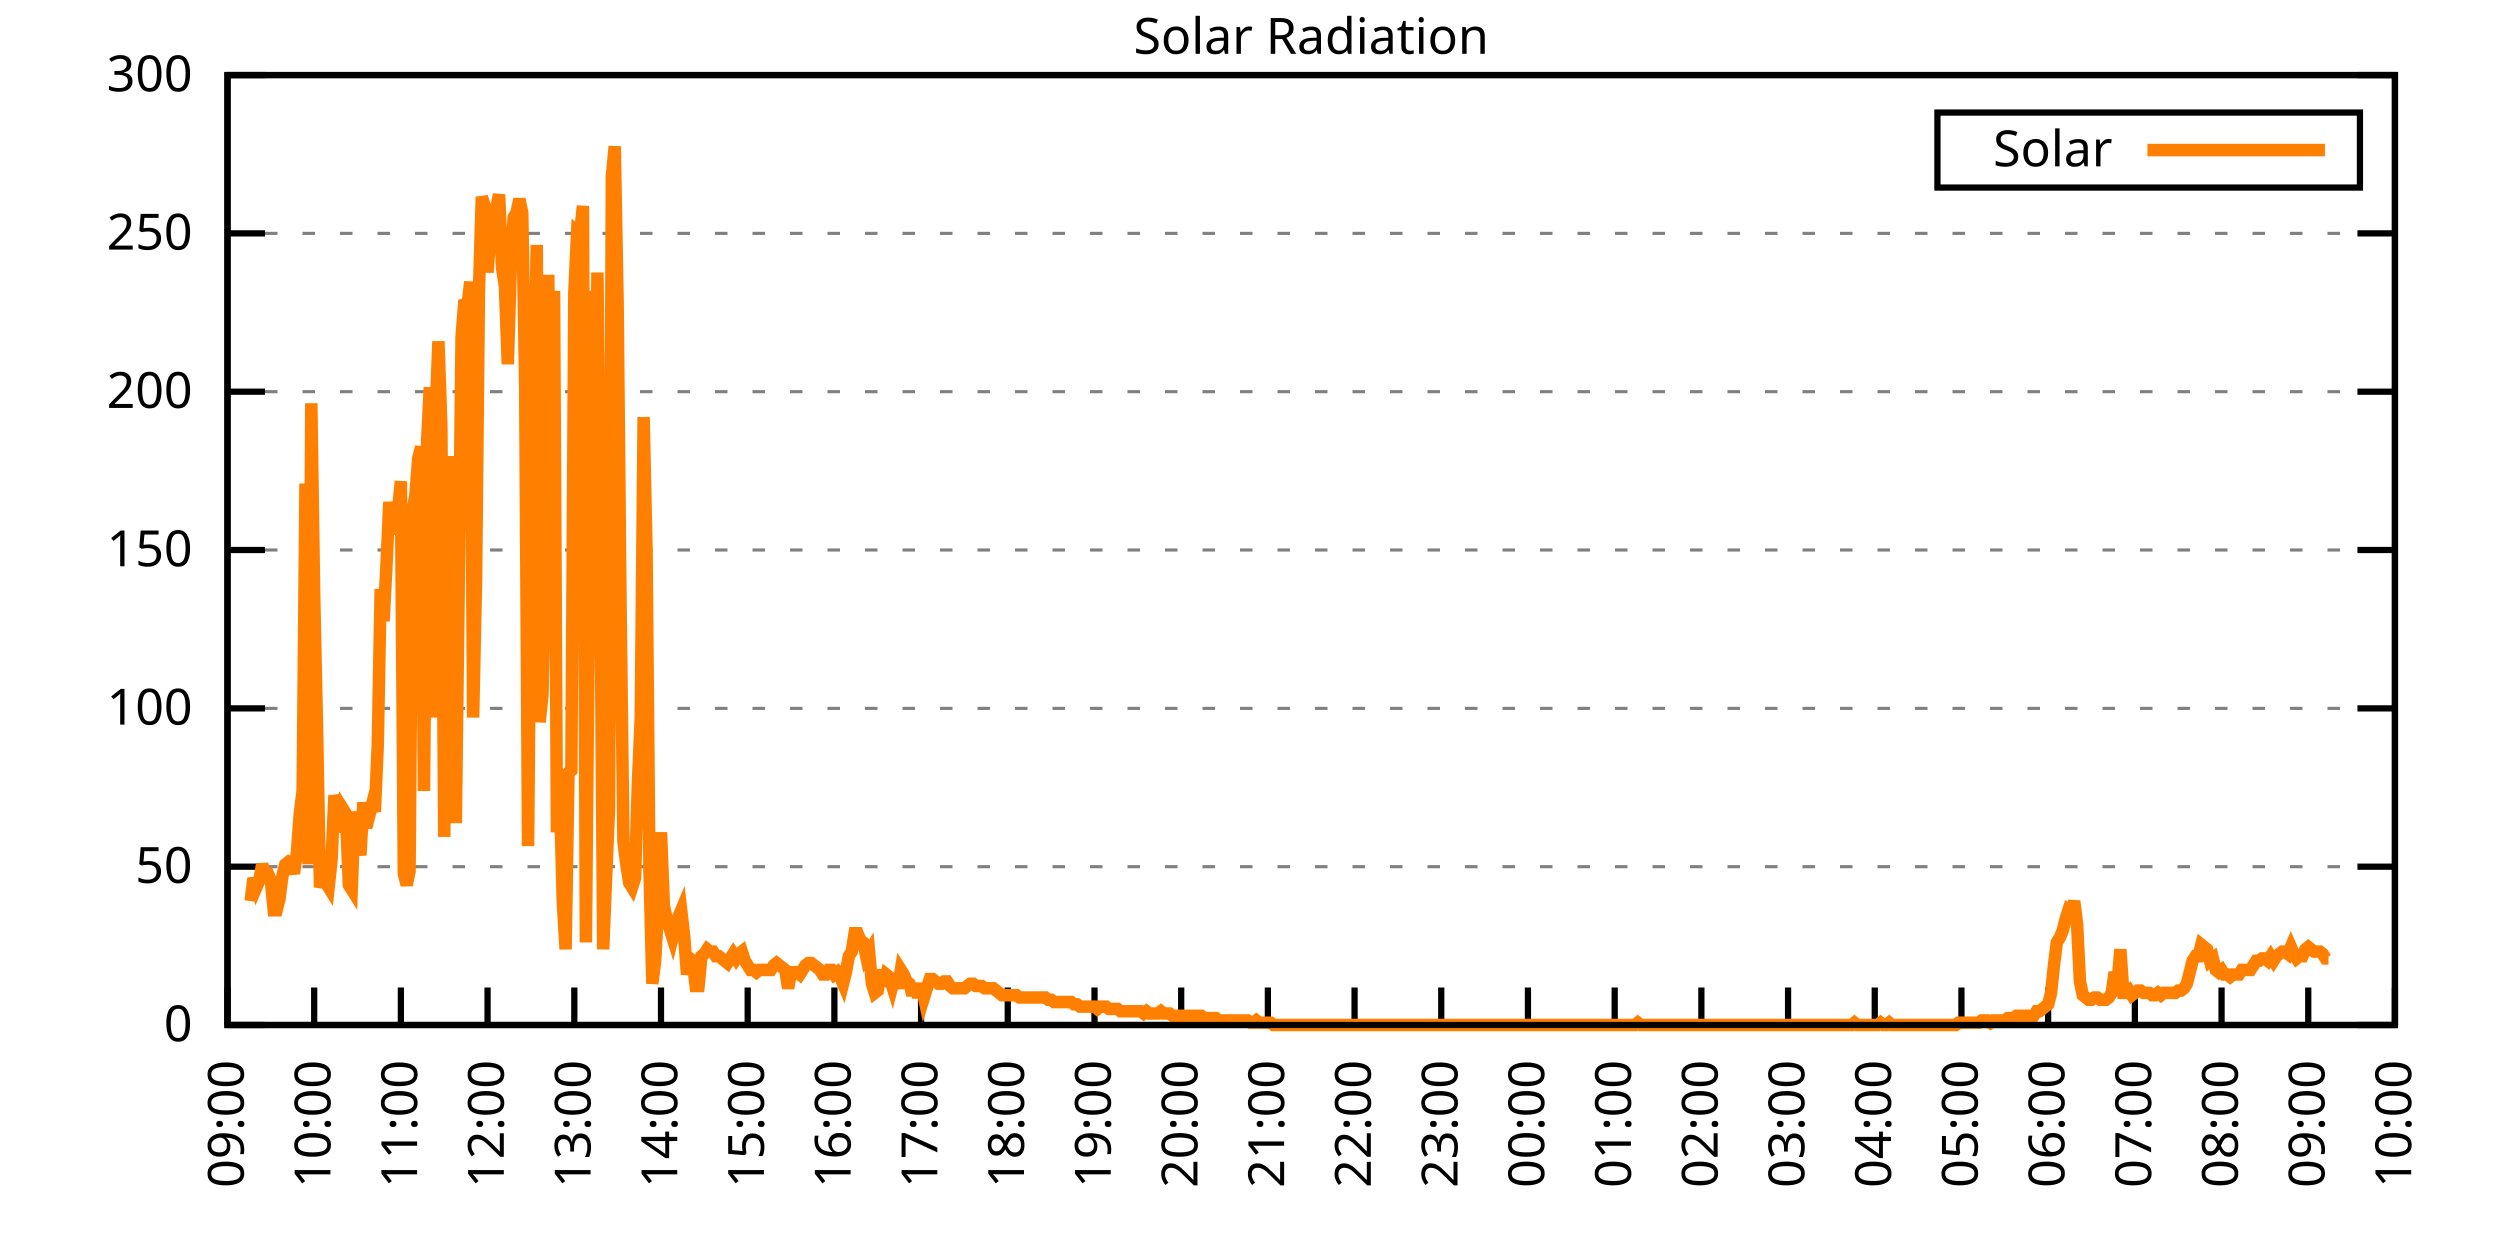
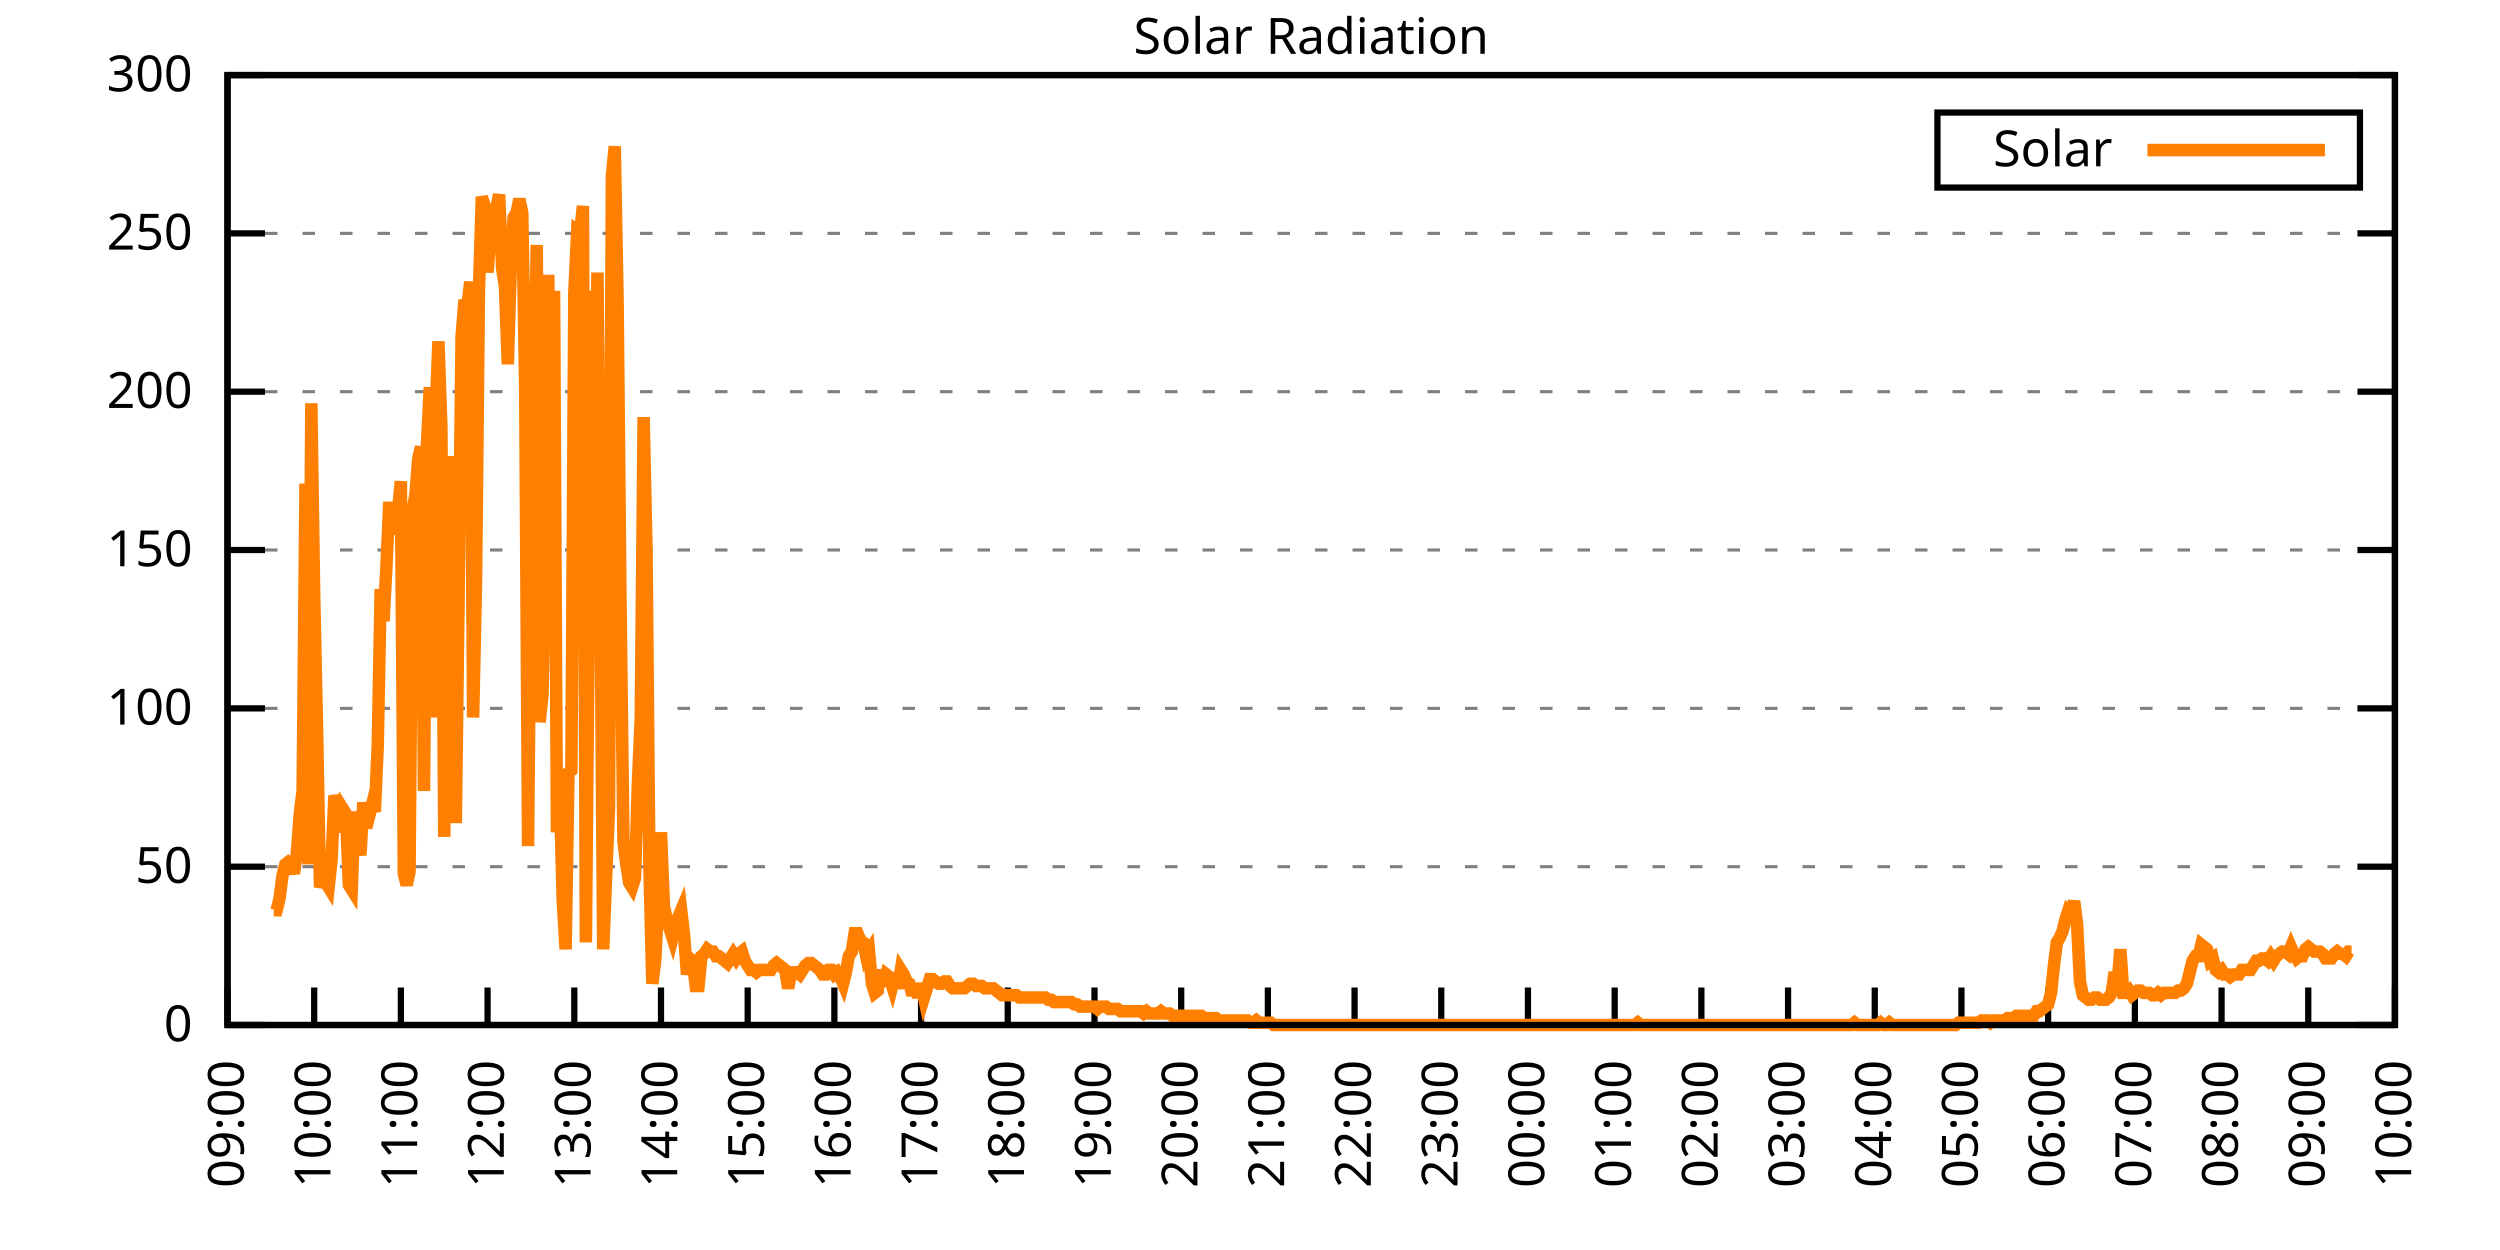
<svg xmlns="http://www.w3.org/2000/svg" xmlns:xlink="http://www.w3.org/1999/xlink" width="400" height="200" viewBox="0 0 400 200">
  <g id="gnuplot_canvas">
    <rect x="0" y="0" width="400" height="200" fill="none" />
    <defs>
      <circle id="gpDot" r="0.5" stroke-width="0.5" stroke="currentColor" />
      <path id="gpPt0" stroke-width="0.333" stroke="currentColor" d="M-1,0 h2 M0,-1 v2" />
      <path id="gpPt1" stroke-width="0.333" stroke="currentColor" d="M-1,-1 L1,1 M1,-1 L-1,1" />
      <path id="gpPt2" stroke-width="0.333" stroke="currentColor" d="M-1,0 L1,0 M0,-1 L0,1 M-1,-1 L1,1 M-1,1 L1,-1" />
      <rect id="gpPt3" stroke-width="0.333" stroke="currentColor" x="-1" y="-1" width="2" height="2" />
      <rect id="gpPt4" stroke-width="0.333" stroke="currentColor" fill="currentColor" x="-1" y="-1" width="2" height="2" />
      <circle id="gpPt5" stroke-width="0.333" stroke="currentColor" cx="0" cy="0" r="1" />
      <use xlink:href="#gpPt5" id="gpPt6" fill="currentColor" stroke="none" />
      <path id="gpPt7" stroke-width="0.333" stroke="currentColor" d="M0,-1.33 L-1.33,0.67 L1.33,0.67 z" />
      <use xlink:href="#gpPt7" id="gpPt8" fill="currentColor" stroke="none" />
      <use xlink:href="#gpPt7" id="gpPt9" stroke="currentColor" transform="rotate(180)" />
      <use xlink:href="#gpPt9" id="gpPt10" fill="currentColor" stroke="none" />
      <use xlink:href="#gpPt3" id="gpPt11" stroke="currentColor" transform="rotate(45)" />
      <use xlink:href="#gpPt11" id="gpPt12" fill="currentColor" stroke="none" />
      <path id="gpPt13" stroke-width="0.333" stroke="currentColor" d="M0,1.330 L1.265,0.411 L0.782,-1.067 L-0.782,-1.076 L-1.265,0.411 z" />
      <use xlink:href="#gpPt13" id="gpPt14" fill="currentColor" stroke="none" />
      <filter id="textbox" filterUnits="objectBoundingBox" x="0" y="0" height="1" width="1">
        <feFlood flood-color="white" flood-opacity="1" result="bgnd" />
        <feComposite in="SourceGraphic" in2="bgnd" operator="atop" />
      </filter>
      <filter id="greybox" filterUnits="objectBoundingBox" x="0" y="0" height="1" width="1">
        <feFlood flood-color="lightgrey" flood-opacity="1" result="grey" />
        <feComposite in="SourceGraphic" in2="grey" operator="atop" />
      </filter>
    </defs>
    <g fill="none" color="white" stroke="currentColor" stroke-width="1.00" stroke-linecap="butt" stroke-linejoin="miter">
</g>
    <g fill="none" color="black" stroke="currentColor" stroke-width="1.00" stroke-linecap="butt" stroke-linejoin="miter">
      <g stroke="none" shape-rendering="crispEdges">
        <polygon fill="rgb(255, 255, 255)" points="36.40,164.00 383.18,164.00 383.18,12.02 36.40,12.02 " />
      </g>
    </g>
    <g fill="none" color="black" stroke="currentColor" stroke-width="1.00" stroke-linecap="butt" stroke-linejoin="miter">
</g>
    <g fill="none" color="black" stroke="black" stroke-width="0.50" stroke-linecap="butt" stroke-linejoin="miter">
</g>
    <g fill="none" color="gray" stroke="currentColor" stroke-width="0.50" stroke-linecap="butt" stroke-linejoin="miter">
      <path stroke="gray" stroke-dasharray="2,4" class="gridline" d="M36.40,164.00 L383.19,164.00  " />
    </g>
    <g fill="none" color="gray" stroke="gray" stroke-width="1.00" stroke-linecap="butt" stroke-linejoin="miter">
</g>
    <g fill="none" color="black" stroke="currentColor" stroke-width="1.00" stroke-linecap="butt" stroke-linejoin="miter">
      <path stroke="black" d="M36.40,164.00 L42.40,164.00 M383.19,164.00 L377.19,164.00  " />
      <g transform="translate(30.80,166.60)" stroke="none" fill="black" font-family="Sans" font-size="8.00" text-anchor="end">
        <text>
          <tspan font-family="Sans"> 0</tspan>
        </text>
      </g>
    </g>
    <g fill="none" color="black" stroke="currentColor" stroke-width="1.00" stroke-linecap="butt" stroke-linejoin="miter">
</g>
    <g fill="none" color="black" stroke="black" stroke-width="0.50" stroke-linecap="butt" stroke-linejoin="miter">
</g>
    <g fill="none" color="gray" stroke="currentColor" stroke-width="0.50" stroke-linecap="butt" stroke-linejoin="miter">
      <path stroke="gray" stroke-dasharray="2,4" class="gridline" d="M36.40,138.67 L383.19,138.67  " />
    </g>
    <g fill="none" color="gray" stroke="gray" stroke-width="1.00" stroke-linecap="butt" stroke-linejoin="miter">
</g>
    <g fill="none" color="black" stroke="currentColor" stroke-width="1.00" stroke-linecap="butt" stroke-linejoin="miter">
      <path stroke="black" d="M36.40,138.67 L42.40,138.67 M383.19,138.67 L377.19,138.67  " />
      <g transform="translate(30.80,141.27)" stroke="none" fill="black" font-family="Sans" font-size="8.00" text-anchor="end">
        <text>
          <tspan font-family="Sans"> 50</tspan>
        </text>
      </g>
    </g>
    <g fill="none" color="black" stroke="currentColor" stroke-width="1.00" stroke-linecap="butt" stroke-linejoin="miter">
</g>
    <g fill="none" color="black" stroke="black" stroke-width="0.50" stroke-linecap="butt" stroke-linejoin="miter">
</g>
    <g fill="none" color="gray" stroke="currentColor" stroke-width="0.50" stroke-linecap="butt" stroke-linejoin="miter">
      <path stroke="gray" stroke-dasharray="2,4" class="gridline" d="M36.40,113.34 L383.19,113.34  " />
    </g>
    <g fill="none" color="gray" stroke="gray" stroke-width="1.00" stroke-linecap="butt" stroke-linejoin="miter">
</g>
    <g fill="none" color="black" stroke="currentColor" stroke-width="1.00" stroke-linecap="butt" stroke-linejoin="miter">
      <path stroke="black" d="M36.40,113.34 L42.40,113.34 M383.19,113.34 L377.19,113.34  " />
      <g transform="translate(30.80,115.94)" stroke="none" fill="black" font-family="Sans" font-size="8.00" text-anchor="end">
        <text>
          <tspan font-family="Sans"> 100</tspan>
        </text>
      </g>
    </g>
    <g fill="none" color="black" stroke="currentColor" stroke-width="1.00" stroke-linecap="butt" stroke-linejoin="miter">
</g>
    <g fill="none" color="black" stroke="black" stroke-width="0.50" stroke-linecap="butt" stroke-linejoin="miter">
</g>
    <g fill="none" color="gray" stroke="currentColor" stroke-width="0.50" stroke-linecap="butt" stroke-linejoin="miter">
      <path stroke="gray" stroke-dasharray="2,4" class="gridline" d="M36.40,88.00 L383.19,88.00  " />
    </g>
    <g fill="none" color="gray" stroke="gray" stroke-width="1.00" stroke-linecap="butt" stroke-linejoin="miter">
</g>
    <g fill="none" color="black" stroke="currentColor" stroke-width="1.00" stroke-linecap="butt" stroke-linejoin="miter">
      <path stroke="black" d="M36.40,88.00 L42.40,88.00 M383.19,88.00 L377.19,88.00  " />
      <g transform="translate(30.80,90.60)" stroke="none" fill="black" font-family="Sans" font-size="8.00" text-anchor="end">
        <text>
          <tspan font-family="Sans"> 150</tspan>
        </text>
      </g>
    </g>
    <g fill="none" color="black" stroke="currentColor" stroke-width="1.00" stroke-linecap="butt" stroke-linejoin="miter">
</g>
    <g fill="none" color="black" stroke="black" stroke-width="0.50" stroke-linecap="butt" stroke-linejoin="miter">
</g>
    <g fill="none" color="gray" stroke="currentColor" stroke-width="0.50" stroke-linecap="butt" stroke-linejoin="miter">
      <path stroke="gray" stroke-dasharray="2,4" class="gridline" d="M36.40,62.67 L383.19,62.67  " />
    </g>
    <g fill="none" color="gray" stroke="gray" stroke-width="1.00" stroke-linecap="butt" stroke-linejoin="miter">
</g>
    <g fill="none" color="black" stroke="currentColor" stroke-width="1.00" stroke-linecap="butt" stroke-linejoin="miter">
      <path stroke="black" d="M36.40,62.67 L42.40,62.67 M383.19,62.67 L377.19,62.67  " />
      <g transform="translate(30.80,65.27)" stroke="none" fill="black" font-family="Sans" font-size="8.00" text-anchor="end">
        <text>
          <tspan font-family="Sans"> 200</tspan>
        </text>
      </g>
    </g>
    <g fill="none" color="black" stroke="currentColor" stroke-width="1.00" stroke-linecap="butt" stroke-linejoin="miter">
</g>
    <g fill="none" color="black" stroke="black" stroke-width="0.50" stroke-linecap="butt" stroke-linejoin="miter">
</g>
    <g fill="none" color="gray" stroke="currentColor" stroke-width="0.50" stroke-linecap="butt" stroke-linejoin="miter">
      <path stroke="gray" stroke-dasharray="2,4" class="gridline" d="M36.40,37.34 L383.19,37.34  " />
    </g>
    <g fill="none" color="gray" stroke="gray" stroke-width="1.00" stroke-linecap="butt" stroke-linejoin="miter">
</g>
    <g fill="none" color="black" stroke="currentColor" stroke-width="1.00" stroke-linecap="butt" stroke-linejoin="miter">
      <path stroke="black" d="M36.40,37.34 L42.40,37.34 M383.19,37.34 L377.19,37.34  " />
      <g transform="translate(30.80,39.94)" stroke="none" fill="black" font-family="Sans" font-size="8.00" text-anchor="end">
        <text>
          <tspan font-family="Sans"> 250</tspan>
        </text>
      </g>
    </g>
    <g fill="none" color="black" stroke="currentColor" stroke-width="1.00" stroke-linecap="butt" stroke-linejoin="miter">
</g>
    <g fill="none" color="black" stroke="black" stroke-width="0.50" stroke-linecap="butt" stroke-linejoin="miter">
</g>
    <g fill="none" color="gray" stroke="currentColor" stroke-width="0.50" stroke-linecap="butt" stroke-linejoin="miter">
      <path stroke="gray" stroke-dasharray="2,4" class="gridline" d="M36.40,12.01 L383.19,12.01  " />
    </g>
    <g fill="none" color="gray" stroke="gray" stroke-width="1.00" stroke-linecap="butt" stroke-linejoin="miter">
</g>
    <g fill="none" color="black" stroke="currentColor" stroke-width="1.00" stroke-linecap="butt" stroke-linejoin="miter">
      <path stroke="black" d="M36.40,12.01 L42.40,12.01 M383.19,12.01 L377.19,12.01  " />
      <g transform="translate(30.80,14.61)" stroke="none" fill="black" font-family="Sans" font-size="8.00" text-anchor="end">
        <text>
          <tspan font-family="Sans"> 300</tspan>
        </text>
      </g>
    </g>
    <g fill="none" color="black" stroke="currentColor" stroke-width="1.00" stroke-linecap="butt" stroke-linejoin="miter">
      <path stroke="black" d="M36.40,164.00 L36.40,158.00  " />
      <g transform="translate(39.00,169.60) rotate(270.00)" stroke="none" fill="black" font-family="Sans" font-size="8.00" text-anchor="end">
        <text>
          <tspan font-family="Sans">09:00</tspan>
        </text>
      </g>
    </g>
    <g fill="none" color="black" stroke="currentColor" stroke-width="1.00" stroke-linecap="butt" stroke-linejoin="miter">
      <path stroke="black" d="M50.27,164.00 L50.27,158.00  " />
      <g transform="translate(52.87,169.60) rotate(270.00)" stroke="none" fill="black" font-family="Sans" font-size="8.00" text-anchor="end">
        <text>
          <tspan font-family="Sans">10:00</tspan>
        </text>
      </g>
    </g>
    <g fill="none" color="black" stroke="currentColor" stroke-width="1.00" stroke-linecap="butt" stroke-linejoin="miter">
      <path stroke="black" d="M64.14,164.00 L64.14,158.00  " />
      <g transform="translate(66.74,169.60) rotate(270.00)" stroke="none" fill="black" font-family="Sans" font-size="8.00" text-anchor="end">
        <text>
          <tspan font-family="Sans">11:00</tspan>
        </text>
      </g>
    </g>
    <g fill="none" color="black" stroke="currentColor" stroke-width="1.00" stroke-linecap="butt" stroke-linejoin="miter">
      <path stroke="black" d="M78.01,164.00 L78.01,158.00  " />
      <g transform="translate(80.61,169.60) rotate(270.00)" stroke="none" fill="black" font-family="Sans" font-size="8.00" text-anchor="end">
        <text>
          <tspan font-family="Sans">12:00</tspan>
        </text>
      </g>
    </g>
    <g fill="none" color="black" stroke="currentColor" stroke-width="1.00" stroke-linecap="butt" stroke-linejoin="miter">
      <path stroke="black" d="M91.89,164.00 L91.89,158.00  " />
      <g transform="translate(94.49,169.60) rotate(270.00)" stroke="none" fill="black" font-family="Sans" font-size="8.00" text-anchor="end">
        <text>
          <tspan font-family="Sans">13:00</tspan>
        </text>
      </g>
    </g>
    <g fill="none" color="black" stroke="currentColor" stroke-width="1.00" stroke-linecap="butt" stroke-linejoin="miter">
      <path stroke="black" d="M105.76,164.00 L105.76,158.00  " />
      <g transform="translate(108.36,169.60) rotate(270.00)" stroke="none" fill="black" font-family="Sans" font-size="8.00" text-anchor="end">
        <text>
          <tspan font-family="Sans">14:00</tspan>
        </text>
      </g>
    </g>
    <g fill="none" color="black" stroke="currentColor" stroke-width="1.00" stroke-linecap="butt" stroke-linejoin="miter">
      <path stroke="black" d="M119.63,164.00 L119.63,158.00  " />
      <g transform="translate(122.23,169.60) rotate(270.00)" stroke="none" fill="black" font-family="Sans" font-size="8.00" text-anchor="end">
        <text>
          <tspan font-family="Sans">15:00</tspan>
        </text>
      </g>
    </g>
    <g fill="none" color="black" stroke="currentColor" stroke-width="1.00" stroke-linecap="butt" stroke-linejoin="miter">
      <path stroke="black" d="M133.50,164.00 L133.50,158.00  " />
      <g transform="translate(136.10,169.60) rotate(270.00)" stroke="none" fill="black" font-family="Sans" font-size="8.00" text-anchor="end">
        <text>
          <tspan font-family="Sans">16:00</tspan>
        </text>
      </g>
    </g>
    <g fill="none" color="black" stroke="currentColor" stroke-width="1.00" stroke-linecap="butt" stroke-linejoin="miter">
      <path stroke="black" d="M147.37,164.00 L147.37,158.00  " />
      <g transform="translate(149.97,169.60) rotate(270.00)" stroke="none" fill="black" font-family="Sans" font-size="8.00" text-anchor="end">
        <text>
          <tspan font-family="Sans">17:00</tspan>
        </text>
      </g>
    </g>
    <g fill="none" color="black" stroke="currentColor" stroke-width="1.00" stroke-linecap="butt" stroke-linejoin="miter">
      <path stroke="black" d="M161.24,164.00 L161.24,158.00  " />
      <g transform="translate(163.84,169.60) rotate(270.00)" stroke="none" fill="black" font-family="Sans" font-size="8.00" text-anchor="end">
        <text>
          <tspan font-family="Sans">18:00</tspan>
        </text>
      </g>
    </g>
    <g fill="none" color="black" stroke="currentColor" stroke-width="1.00" stroke-linecap="butt" stroke-linejoin="miter">
      <path stroke="black" d="M175.12,164.00 L175.12,158.00  " />
      <g transform="translate(177.72,169.60) rotate(270.00)" stroke="none" fill="black" font-family="Sans" font-size="8.00" text-anchor="end">
        <text>
          <tspan font-family="Sans">19:00</tspan>
        </text>
      </g>
    </g>
    <g fill="none" color="black" stroke="currentColor" stroke-width="1.00" stroke-linecap="butt" stroke-linejoin="miter">
      <path stroke="black" d="M188.99,164.00 L188.99,158.00  " />
      <g transform="translate(191.59,169.60) rotate(270.00)" stroke="none" fill="black" font-family="Sans" font-size="8.00" text-anchor="end">
        <text>
          <tspan font-family="Sans">20:00</tspan>
        </text>
      </g>
    </g>
    <g fill="none" color="black" stroke="currentColor" stroke-width="1.00" stroke-linecap="butt" stroke-linejoin="miter">
      <path stroke="black" d="M202.86,164.00 L202.86,158.00  " />
      <g transform="translate(205.46,169.60) rotate(270.00)" stroke="none" fill="black" font-family="Sans" font-size="8.00" text-anchor="end">
        <text>
          <tspan font-family="Sans">21:00</tspan>
        </text>
      </g>
    </g>
    <g fill="none" color="black" stroke="currentColor" stroke-width="1.00" stroke-linecap="butt" stroke-linejoin="miter">
      <path stroke="black" d="M216.73,164.00 L216.73,158.00  " />
      <g transform="translate(219.33,169.60) rotate(270.00)" stroke="none" fill="black" font-family="Sans" font-size="8.00" text-anchor="end">
        <text>
          <tspan font-family="Sans">22:00</tspan>
        </text>
      </g>
    </g>
    <g fill="none" color="black" stroke="currentColor" stroke-width="1.00" stroke-linecap="butt" stroke-linejoin="miter">
      <path stroke="black" d="M230.60,164.00 L230.60,158.00  " />
      <g transform="translate(233.20,169.60) rotate(270.00)" stroke="none" fill="black" font-family="Sans" font-size="8.00" text-anchor="end">
        <text>
          <tspan font-family="Sans">23:00</tspan>
        </text>
      </g>
    </g>
    <g fill="none" color="black" stroke="currentColor" stroke-width="1.00" stroke-linecap="butt" stroke-linejoin="miter">
      <path stroke="black" d="M244.47,164.00 L244.47,158.00  " />
      <g transform="translate(247.07,169.60) rotate(270.00)" stroke="none" fill="black" font-family="Sans" font-size="8.00" text-anchor="end">
        <text>
          <tspan font-family="Sans">00:00</tspan>
        </text>
      </g>
    </g>
    <g fill="none" color="black" stroke="currentColor" stroke-width="1.00" stroke-linecap="butt" stroke-linejoin="miter">
      <path stroke="black" d="M258.35,164.00 L258.35,158.00  " />
      <g transform="translate(260.95,169.60) rotate(270.00)" stroke="none" fill="black" font-family="Sans" font-size="8.00" text-anchor="end">
        <text>
          <tspan font-family="Sans">01:00</tspan>
        </text>
      </g>
    </g>
    <g fill="none" color="black" stroke="currentColor" stroke-width="1.00" stroke-linecap="butt" stroke-linejoin="miter">
      <path stroke="black" d="M272.22,164.00 L272.22,158.00  " />
      <g transform="translate(274.82,169.60) rotate(270.00)" stroke="none" fill="black" font-family="Sans" font-size="8.00" text-anchor="end">
        <text>
          <tspan font-family="Sans">02:00</tspan>
        </text>
      </g>
    </g>
    <g fill="none" color="black" stroke="currentColor" stroke-width="1.00" stroke-linecap="butt" stroke-linejoin="miter">
      <path stroke="black" d="M286.09,164.00 L286.09,158.00  " />
      <g transform="translate(288.69,169.60) rotate(270.00)" stroke="none" fill="black" font-family="Sans" font-size="8.00" text-anchor="end">
        <text>
          <tspan font-family="Sans">03:00</tspan>
        </text>
      </g>
    </g>
    <g fill="none" color="black" stroke="currentColor" stroke-width="1.00" stroke-linecap="butt" stroke-linejoin="miter">
      <path stroke="black" d="M299.96,164.00 L299.96,158.00  " />
      <g transform="translate(302.56,169.60) rotate(270.00)" stroke="none" fill="black" font-family="Sans" font-size="8.00" text-anchor="end">
        <text>
          <tspan font-family="Sans">04:00</tspan>
        </text>
      </g>
    </g>
    <g fill="none" color="black" stroke="currentColor" stroke-width="1.00" stroke-linecap="butt" stroke-linejoin="miter">
      <path stroke="black" d="M313.83,164.00 L313.83,158.00  " />
      <g transform="translate(316.43,169.60) rotate(270.00)" stroke="none" fill="black" font-family="Sans" font-size="8.00" text-anchor="end">
        <text>
          <tspan font-family="Sans">05:00</tspan>
        </text>
      </g>
    </g>
    <g fill="none" color="black" stroke="currentColor" stroke-width="1.00" stroke-linecap="butt" stroke-linejoin="miter">
      <path stroke="black" d="M327.70,164.00 L327.70,158.00  " />
      <g transform="translate(330.30,169.60) rotate(270.00)" stroke="none" fill="black" font-family="Sans" font-size="8.00" text-anchor="end">
        <text>
          <tspan font-family="Sans">06:00</tspan>
        </text>
      </g>
    </g>
    <g fill="none" color="black" stroke="currentColor" stroke-width="1.00" stroke-linecap="butt" stroke-linejoin="miter">
      <path stroke="black" d="M341.58,164.00 L341.58,158.00  " />
      <g transform="translate(344.18,169.60) rotate(270.00)" stroke="none" fill="black" font-family="Sans" font-size="8.00" text-anchor="end">
        <text>
          <tspan font-family="Sans">07:00</tspan>
        </text>
      </g>
    </g>
    <g fill="none" color="black" stroke="currentColor" stroke-width="1.00" stroke-linecap="butt" stroke-linejoin="miter">
      <path stroke="black" d="M355.45,164.00 L355.45,158.00  " />
      <g transform="translate(358.05,169.60) rotate(270.00)" stroke="none" fill="black" font-family="Sans" font-size="8.00" text-anchor="end">
        <text>
          <tspan font-family="Sans">08:00</tspan>
        </text>
      </g>
    </g>
    <g fill="none" color="black" stroke="currentColor" stroke-width="1.00" stroke-linecap="butt" stroke-linejoin="miter">
      <path stroke="black" d="M369.32,164.00 L369.32,158.00  " />
      <g transform="translate(371.92,169.60) rotate(270.00)" stroke="none" fill="black" font-family="Sans" font-size="8.00" text-anchor="end">
        <text>
          <tspan font-family="Sans">09:00</tspan>
        </text>
      </g>
    </g>
    <g fill="none" color="black" stroke="currentColor" stroke-width="1.00" stroke-linecap="butt" stroke-linejoin="miter">
      <path stroke="black" d="M383.19,164.00 L383.19,158.00  " />
      <g transform="translate(385.79,169.60) rotate(270.00)" stroke="none" fill="black" font-family="Sans" font-size="8.00" text-anchor="end">
        <text>
          <tspan font-family="Sans">10:00</tspan>
        </text>
      </g>
    </g>
    <g fill="none" color="black" stroke="currentColor" stroke-width="1.00" stroke-linecap="butt" stroke-linejoin="miter">
</g>
    <g fill="none" color="black" stroke="currentColor" stroke-width="1.00" stroke-linecap="butt" stroke-linejoin="miter">
      <path stroke="black" d="M36.40,12.01 L36.40,164.00 L383.19,164.00 L383.19,12.01 L36.40,12.01 Z  " />
    </g>
    <g fill="none" color="black" stroke="currentColor" stroke-width="1.00" stroke-linecap="butt" stroke-linejoin="miter">
</g>
    <g fill="none" color="black" stroke="currentColor" stroke-width="1.00" stroke-linecap="butt" stroke-linejoin="miter">
      <path stroke="black" d="M309.99,30.01 L309.99,18.01 L377.59,18.01 L377.59,30.01 L309.99,30.01 Z  " />
    </g>
    <g id="Solar_Radiation_plot_1">
      <g fill="none" color="white" stroke="black" stroke-width="2.00" stroke-linecap="butt" stroke-linejoin="miter">
</g>
      <g fill="none" color="black" stroke="currentColor" stroke-width="2.00" stroke-linecap="butt" stroke-linejoin="miter">
        <g transform="translate(337.99,26.61)" stroke="none" fill="black" font-family="Sans" font-size="8.00" text-anchor="end">
          <text>
            <tspan font-family="Sans">Solar</tspan>
          </text>
        </g>
      </g>
      <g fill="none" color="black" stroke="currentColor" stroke-width="2.00" stroke-linecap="butt" stroke-linejoin="miter">
-         <path stroke="rgb(255, 127,   0)" d="M343.59,24.01 L371.99,24.01 M40.10,144.18 L40.56,140.51 L41.02,141.98 L41.49,140.87 L41.95,138.30 L42.41,139.77   L42.87,139.77 L43.34,140.87 L43.80,145.65 L44.26,145.65 L44.72,143.81 L45.19,140.14 L45.65,138.30 L46.11,137.94   L46.57,138.30 L47.03,139.77 L47.50,136.47 L47.96,130.23 L48.42,126.56 L48.88,77.37 L49.35,138.30 L49.81,64.52   L50.27,95.36 L50.73,116.65 L51.20,141.98 L51.66,140.51 L52.12,141.24 L52.58,141.98 L53.05,137.57 L53.51,127.29   L53.97,128.76 L54.43,133.17 L54.90,129.49 L55.36,130.23 L55.82,141.61 L56.28,142.34 L56.75,129.86 L57.21,134.27   L57.67,136.84 L58.13,128.39 L58.59,132.43 L59.06,130.60 L59.52,128.76 L59.98,129.86 L60.44,119.22 L60.91,94.26   L61.37,99.39 L61.83,90.59 L62.29,80.31 L62.76,85.45 L63.22,82.51 L63.68,81.78 L64.14,77.00 L64.61,139.77   L65.07,141.61 L65.53,139.41 L65.99,81.78 L66.46,79.21 L66.92,73.33 L67.38,71.50 L67.84,126.56 L68.30,71.50   L68.77,61.95 L69.23,114.81 L69.69,66.36 L70.15,54.61 L70.62,68.19 L71.08,133.90 L71.54,81.78 L72.00,125.82   L72.47,72.97 L72.93,131.70 L73.39,94.26 L73.85,53.88 L74.32,48.00 L74.78,49.11 L75.24,45.07 L75.70,114.81   L76.17,92.79 L76.63,46.54 L77.09,31.49 L77.55,32.95 L78.01,43.60 L78.48,36.63 L78.94,36.99 L79.40,33.32   L79.86,31.12 L80.33,42.87 L80.79,45.80 L81.25,58.28 L81.71,43.23 L82.18,34.79 L82.64,34.06 L83.10,31.85   L83.56,34.06 L84.03,61.95 L84.49,135.37 L84.95,82.51 L85.41,65.62 L85.88,39.19 L86.34,115.55 L86.80,111.14   L87.26,89.12 L87.72,43.97 L88.19,90.95 L88.65,46.54 L89.11,133.17 L89.57,126.19 L90.04,144.18 L90.50,151.89   L90.96,123.62 L91.42,123.25 L91.89,46.90 L92.35,36.99 L92.81,37.36 L93.27,32.95 L93.74,150.79 L94.20,99.39   L94.66,46.54 L95.12,96.46 L95.59,43.60 L96.05,89.85 L96.51,151.89 L96.97,140.51 L97.44,129.49 L97.90,28.18   L98.36,23.41 L98.82,48.37 L99.28,96.09 L99.75,134.63 L100.21,138.30 L100.67,141.24 L101.13,141.98 L101.60,140.51   L102.06,125.46 L102.52,114.81 L102.98,66.73 L103.45,88.38 L103.91,139.04 L104.37,157.39 L104.83,153.72 L105.30,144.91   L105.76,133.17 L106.22,144.91 L106.68,147.11 L107.15,148.58 L107.61,150.05 L108.07,148.22 L108.53,146.75 L108.99,145.65   L109.46,149.68 L109.92,155.92 L110.38,153.35 L110.84,153.72 L111.31,157.76 L111.77,157.76 L112.23,152.99 L112.69,152.62   L113.16,151.89 L113.62,152.25 L114.08,152.25 L114.54,152.99 L115.01,152.99 L115.47,153.35 L115.93,153.72 L116.39,154.09   L116.86,153.35 L117.32,152.62 L117.78,153.35 L118.24,152.62 L118.70,152.25 L119.17,153.72 L119.63,154.46 L120.09,155.19   L120.55,155.19 L121.02,155.56 L121.48,155.19 L121.94,155.19 L122.40,155.19 L122.87,155.19 L123.33,155.19 L123.79,154.46   L124.25,154.09 L124.72,154.46 L125.18,154.82 L125.64,155.19 L126.10,158.13 L126.57,155.56 L127.03,155.56 L127.49,155.56   L127.95,155.92 L128.41,155.19 L128.88,154.46 L129.34,154.09 L129.80,154.09 L130.26,154.46 L130.73,154.82 L131.19,155.19   L131.65,155.92 L132.11,155.92 L132.58,155.19 L133.04,155.19 L133.50,155.92 L133.96,155.56 L134.43,156.29 L134.89,157.39   L135.35,155.56 L135.81,152.99 L136.28,152.25 L136.74,149.32 L137.20,149.32 L137.66,150.42 L138.13,150.79 L138.59,152.99   L139.05,152.25 L139.51,157.39 L139.97,158.86 L140.44,158.49 L140.90,155.19 L141.36,157.76 L141.82,155.92 L142.29,156.29   L142.75,157.76 L143.21,155.92 L143.67,158.13 L144.14,155.19 L144.60,155.92 L145.06,157.03 L145.52,157.39 L145.99,159.23   L146.45,157.39 L146.91,159.60 L147.37,157.39 L147.84,159.60 L148.30,158.13 L148.76,156.66 L149.22,156.66 L149.68,157.03   L150.15,157.39 L150.61,157.39 L151.07,157.03 L151.53,157.03 L152.00,157.76 L152.46,158.13 L152.92,158.13 L153.38,158.13   L153.85,158.13 L154.31,158.13 L154.77,157.76 L155.23,157.39 L155.70,157.39 L156.16,157.76 L156.62,157.76 L157.08,157.76   L157.55,158.13 L158.01,158.13 L158.47,158.13 L158.93,158.13 L159.39,158.49 L159.86,158.86 L160.32,159.23 L160.78,159.23   L161.24,159.23 L161.71,159.23 L162.17,159.23 L162.63,159.23 L163.09,159.60 L163.56,159.60 L164.02,159.60 L164.48,159.60   L164.94,159.60 L165.41,159.60 L165.87,159.60 L166.33,159.60 L166.79,159.60 L167.26,159.60 L167.72,159.96 L168.18,159.96   L168.64,160.33 L169.10,160.33 L169.57,160.33 L170.03,160.33 L170.49,160.33 L170.95,160.33 L171.42,160.33 L171.88,160.70   L172.34,160.70 L172.80,161.06 L173.27,161.06 L173.73,161.06 L174.19,161.06 L174.65,161.06 L175.12,161.06 L175.58,161.43   L176.04,161.06 L176.50,161.06 L176.97,161.06 L177.43,161.43 L177.89,161.43 L178.35,161.43 L178.82,161.43 L179.28,161.80   L179.74,161.80 L180.20,161.80 L180.66,161.80 L181.13,161.80 L181.59,161.80 L182.05,161.80 L182.51,161.80 L182.98,162.16   L183.44,161.80 L183.90,162.16 L184.36,162.16 L184.83,162.16 L185.29,162.16 L185.75,161.80 L186.21,162.16 L186.68,162.16   L187.14,162.16 L187.60,162.53 L188.06,162.53 L188.53,162.53 L188.99,162.53 L189.45,162.53 L189.91,162.53 L190.37,162.53   L190.84,162.53 L191.30,162.53 L191.76,162.53 L192.22,162.53 L192.69,162.90 L193.15,162.90 L193.61,162.90 L194.07,162.90   L194.54,162.90 L195.00,163.27 L195.46,163.27 L195.92,163.27 L196.39,163.27 L196.85,163.27 L197.31,163.27 L197.77,163.27   L198.24,163.27 L198.70,163.27 L199.16,163.27 L199.62,163.27 L200.08,163.63 L200.55,163.63 L201.01,163.27 L201.47,163.63   L201.93,163.63 L202.40,163.63 L202.86,163.63 L203.32,163.63 L203.78,164.00 L204.25,164.00 L204.71,164.00 L205.17,164.00   L205.63,164.00 L206.10,164.00 L206.56,164.00 L207.02,164.00 L207.48,164.00 L207.95,164.00 L208.41,164.00 L208.87,164.00   L209.33,164.00 L209.80,164.00 L210.26,164.00 L210.72,164.00 L211.18,164.00 L211.64,164.00 L212.11,164.00 L212.57,164.00   L213.03,164.00 L213.49,164.00 L213.96,164.00 L214.42,164.00 L214.88,164.00 L215.34,164.00 L215.81,164.00 L216.27,164.00   L216.73,164.00 L217.19,164.00 L217.66,164.00 L218.12,164.00 L218.58,164.00 L219.04,164.00 L219.51,164.00 L219.97,164.00   L220.43,164.00 L220.89,164.00 L221.35,164.00 L221.82,164.00 L222.28,164.00 L222.74,164.00 L223.20,164.00 L223.67,164.00   L224.13,164.00 L224.59,164.00 L225.05,164.00 L225.52,164.00 L225.98,164.00 L226.44,164.00 L226.90,164.00 L227.37,164.00   L227.83,164.00 L228.29,164.00 L228.75,164.00 L229.22,164.00 L229.68,164.00 L230.14,164.00 L230.60,164.00 L231.06,164.00   L231.53,164.00 L231.99,164.00 L232.45,164.00 L232.91,164.00 L233.38,164.00 L233.84,164.00 L234.30,164.00 L234.76,164.00   L235.23,164.00 L235.69,164.00 L236.15,164.00 L236.61,164.00 L237.08,164.00 L237.54,164.00 L238.00,164.00 L238.46,164.00   L238.93,164.00 L239.39,164.00 L239.85,164.00 L240.31,164.00 L240.77,164.00 L241.24,164.00 L241.70,164.00 L242.16,164.00   L242.62,164.00 L243.09,164.00 L243.55,164.00 L244.01,164.00 L244.47,164.00 L244.94,164.00 L245.40,164.00 L245.86,164.00   L246.32,164.00 L246.79,164.00 L247.25,164.00 L247.71,164.00 L248.17,164.00 L248.64,164.00 L249.10,164.00 L249.56,164.00   L250.02,164.00 L250.49,164.00 L250.95,164.00 L251.41,164.00 L251.87,164.00 L252.33,164.00 L252.80,164.00 L253.26,164.00   L253.72,164.00 L254.18,164.00 L254.65,164.00 L255.11,164.00 L255.57,164.00 L256.03,164.00 L256.50,164.00 L256.96,164.00   L257.42,164.00 L257.88,164.00 L258.35,164.00 L258.81,164.00 L259.27,164.00 L259.73,164.00 L260.20,164.00 L260.66,164.00   L261.12,164.00 L261.58,164.00 L262.04,163.63 L262.51,164.00 L262.97,164.00 L263.43,164.00 L263.89,164.00 L264.36,164.00   L264.82,164.00 L265.28,164.00 L265.74,164.00 L266.21,164.00 L266.67,164.00 L267.13,164.00 L267.59,164.00 L268.06,164.00   L268.52,164.00 L268.98,164.00 L269.44,164.00 L269.91,164.00 L270.37,164.00 L270.83,164.00 L271.29,164.00 L271.75,164.00   L272.22,164.00 L272.68,164.00 L273.14,164.00 L273.60,164.00 L274.07,164.00 L274.53,164.00 L274.99,164.00 L275.45,164.00   L275.92,164.00 L276.38,164.00 L276.84,164.00 L277.30,164.00 L277.77,164.00 L278.23,164.00 L278.69,164.00 L279.15,164.00   L279.62,164.00 L280.08,164.00 L280.54,164.00 L281.00,164.00 L281.46,164.00 L281.93,164.00 L282.39,164.00 L282.85,164.00   L283.31,164.00 L283.78,164.00 L284.24,164.00 L284.70,164.00 L285.16,164.00 L285.63,164.00 L286.09,164.00 L286.55,164.00   L287.01,164.00 L287.48,164.00 L287.94,164.00 L288.40,164.00 L288.86,164.00 L289.33,164.00 L289.79,164.00 L290.25,164.00   L290.71,164.00 L291.18,164.00 L291.64,164.00 L292.10,164.00 L292.56,164.00 L293.02,164.00 L293.49,164.00 L293.95,164.00   L294.41,164.00 L294.87,164.00 L295.34,164.00 L295.80,164.00 L296.26,164.00 L296.72,163.63 L297.19,164.00 L297.65,164.00   L298.11,164.00 L298.57,164.00 L299.04,164.00 L299.50,164.00 L299.96,164.00 L300.42,164.00 L300.89,163.63 L301.35,164.00   L301.81,164.00 L302.27,163.63 L302.73,164.00 L303.20,164.00 L303.66,164.00 L304.12,164.00 L304.58,164.00 L305.05,164.00   L305.51,164.00 L305.97,164.00 L306.43,164.00 L306.90,164.00 L307.36,164.00 L307.82,164.00 L308.28,164.00 L308.75,164.00   L309.21,164.00 L309.67,164.00 L310.13,164.00 L310.60,164.00 L311.06,164.00 L311.52,164.00 L311.98,164.00 L312.44,164.00   L312.91,164.00 L313.37,163.63 L313.83,163.63 L314.29,163.63 L314.76,163.63 L315.22,163.63 L315.68,163.63 L316.14,163.63   L316.61,163.63 L317.07,163.27 L317.53,163.27 L317.99,163.27 L318.46,163.63 L318.92,163.27 L319.38,163.27 L319.84,163.27   L320.31,163.27 L320.77,163.27 L321.23,162.90 L321.69,162.90 L322.15,162.90 L322.62,162.53 L323.08,162.53 L323.54,162.53   L324.00,162.53 L324.47,162.53 L324.93,162.53 L325.39,162.53 L325.85,161.80 L326.32,161.80 L326.78,161.43 L327.24,161.06   L327.70,160.70 L328.17,158.86 L328.63,154.46 L329.09,150.79 L329.55,150.05 L330.02,148.95 L330.48,147.11 L330.94,145.65   L331.40,146.01 L331.87,144.18 L332.33,147.85 L332.79,157.03 L333.25,159.23 L333.71,159.60 L334.18,159.96 L334.64,159.96   L335.10,159.60 L335.56,159.60 L336.03,159.96 L336.49,159.96 L336.95,159.96 L337.41,159.60 L337.88,158.86 L338.34,155.56   L338.80,157.39 L339.26,151.89 L339.73,158.86 L340.19,158.86 L340.65,158.49 L341.11,159.23 L341.58,158.86 L342.04,158.49   L342.50,158.49 L342.96,158.86 L343.42,158.86 L343.89,158.86 L344.35,159.23 L344.81,159.23 L345.27,158.86 L345.74,159.23   L346.20,158.86 L346.66,158.86 L347.12,158.86 L347.59,158.86 L348.05,158.86 L348.51,158.49 L348.97,158.49 L349.44,158.13   L349.90,157.39 L350.36,155.56 L350.82,153.72 L351.29,152.99 L351.75,152.99 L352.21,151.15 L352.67,151.52 L353.13,151.89   L353.60,153.72 L354.06,153.35 L354.52,155.19 L354.98,155.56 L355.45,155.19 L355.91,155.92 L356.37,155.92 L356.83,156.29   L357.30,155.92 L357.76,155.92 L358.22,155.92 L358.68,155.19 L359.15,155.19 L359.61,155.19 L360.07,155.19 L360.53,154.46   L361.00,153.72 L361.46,153.72 L361.92,153.35 L362.38,153.35 L362.84,153.72 L363.31,152.99 L363.77,153.72 L364.23,152.99   L364.69,152.62 L365.16,152.25 L365.62,152.25 L366.08,152.62 L366.54,151.52 L367.01,152.62 L367.47,153.35 L367.93,152.99   L368.39,152.99 L368.86,151.89 L369.32,151.52 L369.78,151.89 L370.24,152.25 L370.71,152.25 L371.17,152.25 L371.63,152.62   L372.09,153.35 L372.56,153.35  " />
+         <path stroke="rgb(255, 127,   0)" d="M343.59,24.01 L371.99,24.01 M43.80,145.65 L44.26,145.65 L44.72,143.81 L45.19,140.14 L45.65,138.30 L46.11,137.94   L46.57,138.30 L47.03,139.77 L47.50,136.47 L47.96,130.23 L48.42,126.56 L48.88,77.37 L49.35,138.30 L49.81,64.52   L50.27,95.36 L50.73,116.65 L51.20,141.98 L51.66,140.51 L52.12,141.24 L52.58,141.98 L53.05,137.57 L53.51,127.29   L53.97,128.76 L54.43,133.17 L54.90,129.49 L55.36,130.23 L55.82,141.61 L56.28,142.34 L56.75,129.86 L57.21,134.27   L57.67,136.84 L58.13,128.39 L58.59,132.43 L59.06,130.60 L59.52,128.76 L59.98,129.86 L60.44,119.22 L60.91,94.26   L61.37,99.39 L61.83,90.59 L62.29,80.31 L62.76,85.45 L63.22,82.51 L63.68,81.78 L64.14,77.00 L64.61,139.77   L65.07,141.61 L65.53,139.41 L65.99,81.78 L66.46,79.21 L66.92,73.33 L67.38,71.50 L67.84,126.56 L68.30,71.50   L68.77,61.95 L69.23,114.81 L69.69,66.36 L70.15,54.61 L70.62,68.19 L71.08,133.90 L71.54,81.78 L72.00,125.82   L72.47,72.97 L72.93,131.70 L73.39,94.26 L73.85,53.88 L74.32,48.00 L74.78,49.11 L75.24,45.07 L75.70,114.81   L76.17,92.79 L76.63,46.54 L77.09,31.49 L77.55,32.95 L78.01,43.60 L78.48,36.63 L78.94,36.99 L79.40,33.32   L79.86,31.12 L80.33,42.87 L80.79,45.80 L81.25,58.28 L81.71,43.23 L82.18,34.79 L82.64,34.06 L83.10,31.85   L83.56,34.06 L84.03,61.95 L84.49,135.37 L84.95,82.51 L85.41,65.62 L85.88,39.19 L86.34,115.55 L86.80,111.14   L87.26,89.12 L87.72,43.97 L88.19,90.95 L88.65,46.54 L89.11,133.17 L89.57,126.19 L90.04,144.18 L90.50,151.89   L90.96,123.62 L91.42,123.25 L91.89,46.90 L92.35,36.99 L92.81,37.36 L93.27,32.95 L93.74,150.79 L94.20,99.39   L94.66,46.54 L95.12,96.46 L95.59,43.60 L96.05,89.85 L96.51,151.89 L96.97,140.51 L97.44,129.49 L97.90,28.18   L98.36,23.41 L98.82,48.37 L99.28,96.09 L99.75,134.63 L100.21,138.30 L100.67,141.24 L101.13,141.98 L101.60,140.51   L102.06,125.46 L102.52,114.81 L102.98,66.73 L103.45,88.38 L103.91,139.04 L104.37,157.39 L104.83,153.72 L105.30,144.91   L105.76,133.17 L106.22,144.91 L106.68,147.11 L107.15,148.58 L107.61,150.05 L108.07,148.22 L108.53,146.75 L108.99,145.65   L109.46,149.68 L109.92,155.92 L110.38,153.35 L110.84,153.72 L111.31,157.76 L111.77,157.76 L112.23,152.99 L112.69,152.62   L113.16,151.89 L113.62,152.25 L114.08,152.25 L114.54,152.99 L115.01,152.99 L115.47,153.35 L115.93,153.72 L116.39,154.09   L116.86,153.35 L117.32,152.62 L117.78,153.35 L118.24,152.62 L118.70,152.25 L119.17,153.72 L119.63,154.46 L120.09,155.19   L120.55,155.19 L121.02,155.56 L121.48,155.19 L121.94,155.19 L122.40,155.19 L122.87,155.19 L123.33,155.19 L123.79,154.46   L124.25,154.09 L124.72,154.46 L125.18,154.82 L125.64,155.19 L126.10,158.13 L126.57,155.56 L127.03,155.56 L127.49,155.56   L127.95,155.92 L128.41,155.19 L128.88,154.46 L129.34,154.09 L129.80,154.09 L130.26,154.46 L130.73,154.82 L131.19,155.19   L131.65,155.92 L132.11,155.92 L132.58,155.19 L133.04,155.19 L133.50,155.92 L133.96,155.56 L134.43,156.29 L134.89,157.39   L135.35,155.56 L135.81,152.99 L136.28,152.25 L136.74,149.32 L137.20,149.32 L137.66,150.42 L138.13,150.79 L138.59,152.99   L139.05,152.25 L139.51,157.39 L139.97,158.86 L140.44,158.49 L140.90,155.19 L141.36,157.76 L141.82,155.92 L142.29,156.29   L142.75,157.76 L143.21,155.92 L143.67,158.13 L144.14,155.19 L144.60,155.92 L145.06,157.03 L145.52,157.39 L145.99,159.23   L146.45,157.39 L146.91,159.60 L147.37,157.39 L147.84,159.60 L148.30,158.13 L148.76,156.66 L149.22,156.66 L149.68,157.03   L150.15,157.39 L150.61,157.39 L151.07,157.03 L151.53,157.03 L152.00,157.76 L152.46,158.13 L152.92,158.13 L153.38,158.13   L153.85,158.13 L154.31,158.13 L154.77,157.76 L155.23,157.39 L155.70,157.39 L156.16,157.76 L156.62,157.76 L157.08,157.76   L157.55,158.13 L158.01,158.13 L158.47,158.13 L158.93,158.13 L159.39,158.49 L159.86,158.86 L160.32,159.23 L160.78,159.23   L161.24,159.23 L161.71,159.23 L162.17,159.23 L162.63,159.23 L163.09,159.60 L163.56,159.60 L164.02,159.60 L164.48,159.60   L164.94,159.60 L165.41,159.60 L165.87,159.60 L166.33,159.60 L166.79,159.60 L167.26,159.60 L167.72,159.96 L168.18,159.96   L168.64,160.33 L169.10,160.33 L169.57,160.33 L170.03,160.33 L170.49,160.33 L170.95,160.33 L171.42,160.33 L171.88,160.70   L172.34,160.70 L172.80,161.06 L173.27,161.06 L173.73,161.06 L174.19,161.06 L174.65,161.06 L175.12,161.06 L175.58,161.43   L176.04,161.06 L176.50,161.06 L176.97,161.06 L177.43,161.43 L177.89,161.43 L178.35,161.43 L178.82,161.43 L179.28,161.80   L179.74,161.80 L180.20,161.80 L180.66,161.80 L181.13,161.80 L181.59,161.80 L182.05,161.80 L182.51,161.80 L182.98,162.16   L183.44,161.80 L183.90,162.16 L184.36,162.16 L184.83,162.16 L185.29,162.16 L185.75,161.80 L186.21,162.16 L186.68,162.16   L187.14,162.16 L187.60,162.53 L188.06,162.53 L188.53,162.53 L188.99,162.53 L189.45,162.53 L189.91,162.53 L190.37,162.53   L190.84,162.53 L191.30,162.53 L191.76,162.53 L192.22,162.53 L192.69,162.90 L193.15,162.90 L193.61,162.90 L194.07,162.90   L194.54,162.90 L195.00,163.27 L195.46,163.27 L195.92,163.27 L196.39,163.27 L196.85,163.27 L197.31,163.27 L197.77,163.27   L198.24,163.27 L198.70,163.27 L199.16,163.27 L199.62,163.27 L200.08,163.63 L200.55,163.63 L201.01,163.27 L201.47,163.63   L201.93,163.63 L202.40,163.63 L202.86,163.63 L203.32,163.63 L203.78,164.00 L204.25,164.00 L204.71,164.00 L205.17,164.00   L205.63,164.00 L206.10,164.00 L206.56,164.00 L207.02,164.00 L207.48,164.00 L207.95,164.00 L208.41,164.00 L208.87,164.00   L209.33,164.00 L209.80,164.00 L210.26,164.00 L210.72,164.00 L211.18,164.00 L211.64,164.00 L212.11,164.00 L212.57,164.00   L213.03,164.00 L213.49,164.00 L213.96,164.00 L214.42,164.00 L214.88,164.00 L215.34,164.00 L215.81,164.00 L216.27,164.00   L216.73,164.00 L217.19,164.00 L217.66,164.00 L218.12,164.00 L218.58,164.00 L219.04,164.00 L219.51,164.00 L219.97,164.00   L220.43,164.00 L220.89,164.00 L221.35,164.00 L221.82,164.00 L222.28,164.00 L222.74,164.00 L223.20,164.00 L223.67,164.00   L224.13,164.00 L224.59,164.00 L225.05,164.00 L225.52,164.00 L225.98,164.00 L226.44,164.00 L226.90,164.00 L227.37,164.00   L227.83,164.00 L228.29,164.00 L228.75,164.00 L229.22,164.00 L229.68,164.00 L230.14,164.00 L230.60,164.00 L231.06,164.00   L231.53,164.00 L231.99,164.00 L232.45,164.00 L232.91,164.00 L233.38,164.00 L233.84,164.00 L234.30,164.00 L234.76,164.00   L235.23,164.00 L235.69,164.00 L236.15,164.00 L236.61,164.00 L237.08,164.00 L237.54,164.00 L238.00,164.00 L238.46,164.00   L238.93,164.00 L239.39,164.00 L239.85,164.00 L240.31,164.00 L240.77,164.00 L241.24,164.00 L241.70,164.00 L242.16,164.00   L242.62,164.00 L243.09,164.00 L243.55,164.00 L244.01,164.00 L244.47,164.00 L244.94,164.00 L245.40,164.00 L245.86,164.00   L246.32,164.00 L246.79,164.00 L247.25,164.00 L247.71,164.00 L248.17,164.00 L248.64,164.00 L249.10,164.00 L249.56,164.00   L250.02,164.00 L250.49,164.00 L250.95,164.00 L251.41,164.00 L251.87,164.00 L252.33,164.00 L252.80,164.00 L253.26,164.00   L253.72,164.00 L254.18,164.00 L254.65,164.00 L255.11,164.00 L255.57,164.00 L256.03,164.00 L256.50,164.00 L256.96,164.00   L257.42,164.00 L257.88,164.00 L258.35,164.00 L258.81,164.00 L259.27,164.00 L259.73,164.00 L260.20,164.00 L260.66,164.00   L261.12,164.00 L261.58,164.00 L262.04,163.63 L262.51,164.00 L262.97,164.00 L263.43,164.00 L263.89,164.00 L264.36,164.00   L264.82,164.00 L265.28,164.00 L265.74,164.00 L266.21,164.00 L266.67,164.00 L267.13,164.00 L267.59,164.00 L268.06,164.00   L268.52,164.00 L268.98,164.00 L269.44,164.00 L269.91,164.00 L270.37,164.00 L270.83,164.00 L271.29,164.00 L271.75,164.00   L272.22,164.00 L272.68,164.00 L273.14,164.00 L273.60,164.00 L274.07,164.00 L274.53,164.00 L274.99,164.00 L275.45,164.00   L275.92,164.00 L276.38,164.00 L276.84,164.00 L277.30,164.00 L277.77,164.00 L278.23,164.00 L278.69,164.00 L279.15,164.00   L279.62,164.00 L280.08,164.00 L280.54,164.00 L281.00,164.00 L281.46,164.00 L281.93,164.00 L282.39,164.00 L282.85,164.00   L283.31,164.00 L283.78,164.00 L284.24,164.00 L284.70,164.00 L285.16,164.00 L285.63,164.00 L286.09,164.00 L286.55,164.00   L287.01,164.00 L287.48,164.00 L287.94,164.00 L288.40,164.00 L288.86,164.00 L289.33,164.00 L289.79,164.00 L290.25,164.00   L290.71,164.00 L291.18,164.00 L291.64,164.00 L292.10,164.00 L292.56,164.00 L293.02,164.00 L293.49,164.00 L293.95,164.00   L294.41,164.00 L294.87,164.00 L295.34,164.00 L295.80,164.00 L296.26,164.00 L296.72,163.63 L297.19,164.00 L297.65,164.00   L298.11,164.00 L298.57,164.00 L299.04,164.00 L299.50,164.00 L299.96,164.00 L300.42,164.00 L300.89,163.63 L301.35,164.00   L301.81,164.00 L302.27,163.63 L302.73,164.00 L303.20,164.00 L303.66,164.00 L304.12,164.00 L304.58,164.00 L305.05,164.00   L305.51,164.00 L305.97,164.00 L306.43,164.00 L306.90,164.00 L307.36,164.00 L307.82,164.00 L308.28,164.00 L308.75,164.00   L309.21,164.00 L309.67,164.00 L310.13,164.00 L310.60,164.00 L311.06,164.00 L311.52,164.00 L311.98,164.00 L312.44,164.00   L312.91,164.00 L313.37,163.63 L313.83,163.63 L314.29,163.63 L314.76,163.63 L315.22,163.63 L315.68,163.63 L316.14,163.63   L316.61,163.63 L317.07,163.27 L317.53,163.27 L317.99,163.27 L318.46,163.63 L318.92,163.27 L319.38,163.27 L319.84,163.27   L320.31,163.27 L320.77,163.27 L321.23,162.90 L321.69,162.90 L322.15,162.90 L322.62,162.53 L323.08,162.53 L323.54,162.53   L324.00,162.53 L324.47,162.53 L324.93,162.53 L325.39,162.53 L325.85,161.80 L326.32,161.80 L326.78,161.43 L327.24,161.06   L327.70,160.70 L328.17,158.86 L328.63,154.46 L329.09,150.79 L329.55,150.05 L330.02,148.95 L330.48,147.11 L330.94,145.65   L331.40,146.01 L331.87,144.18 L332.33,147.85 L332.79,157.03 L333.25,159.23 L333.71,159.60 L334.18,159.96 L334.64,159.96   L335.10,159.60 L335.56,159.60 L336.03,159.96 L336.49,159.96 L336.95,159.96 L337.41,159.60 L337.88,158.86 L338.34,155.56   L338.80,157.39 L339.26,151.89 L339.73,158.86 L340.19,158.86 L340.65,158.49 L341.11,159.23 L341.58,158.86 L342.04,158.49   L342.50,158.49 L342.96,158.86 L343.42,158.86 L343.89,158.86 L344.35,159.23 L344.81,159.23 L345.27,158.86 L345.74,159.23   L346.20,158.86 L346.66,158.86 L347.12,158.86 L347.59,158.86 L348.05,158.86 L348.51,158.49 L348.97,158.49 L349.44,158.13   L349.90,157.39 L350.36,155.56 L350.82,153.72 L351.29,152.99 L351.75,152.99 L352.21,151.15 L352.67,151.52 L353.13,151.89   L353.60,153.72 L354.06,153.35 L354.52,155.19 L354.98,155.56 L355.45,155.19 L355.91,155.92 L356.37,155.92 L356.83,156.29   L357.30,155.92 L357.76,155.92 L358.22,155.92 L358.68,155.19 L359.15,155.19 L359.61,155.19 L360.07,155.19 L360.53,154.46   L361.00,153.72 L361.46,153.72 L361.92,153.35 L362.38,153.35 L362.84,153.72 L363.31,152.99 L363.77,153.72 L364.23,152.99   L364.69,152.62 L365.16,152.25 L365.62,152.25 L366.08,152.62 L366.54,151.52 L367.01,152.62 L367.47,153.35 L367.93,152.99   L368.39,152.99 L368.86,151.89 L369.32,151.52 L369.78,151.89 L370.24,152.25 L370.71,152.25 L371.17,152.25 L371.63,152.62   L372.09,153.35 L372.56,153.35 L373.02,153.35 L373.48,152.62 L373.94,152.25 L374.40,152.62 L374.87,152.62 L375.33,152.99   L375.79,152.25 L376.25,152.25  " />
      </g>
    </g>
    <g fill="none" color="black" stroke="currentColor" stroke-width="2.00" stroke-linecap="butt" stroke-linejoin="miter">
</g>
    <g fill="none" color="black" stroke="black" stroke-width="1.00" stroke-linecap="butt" stroke-linejoin="miter">
</g>
    <g fill="none" color="black" stroke="currentColor" stroke-width="1.00" stroke-linecap="butt" stroke-linejoin="miter">
      <path stroke="black" d="M36.40,12.01 L36.40,164.00 L383.19,164.00 L383.19,12.01 L36.40,12.01 Z  " />
      <g transform="translate(6.80,88.01) rotate(270.00)" stroke="none" fill="black" font-family="Sans" font-size="8.00" text-anchor="middle">
        <text />
      </g>
    </g>
    <g fill="none" color="black" stroke="currentColor" stroke-width="1.00" stroke-linecap="butt" stroke-linejoin="miter">
</g>
    <g fill="none" color="black" stroke="currentColor" stroke-width="1.00" stroke-linecap="butt" stroke-linejoin="miter">
      <g transform="translate(209.79,8.61)" stroke="none" fill="black" font-family="Sans" font-size="8.00" text-anchor="middle">
        <text>
          <tspan font-family="Sans">Solar Radiation</tspan>
        </text>
      </g>
    </g>
    <g fill="none" color="black" stroke="currentColor" stroke-width="1.00" stroke-linecap="butt" stroke-linejoin="miter">
</g>
  </g>
</svg>
